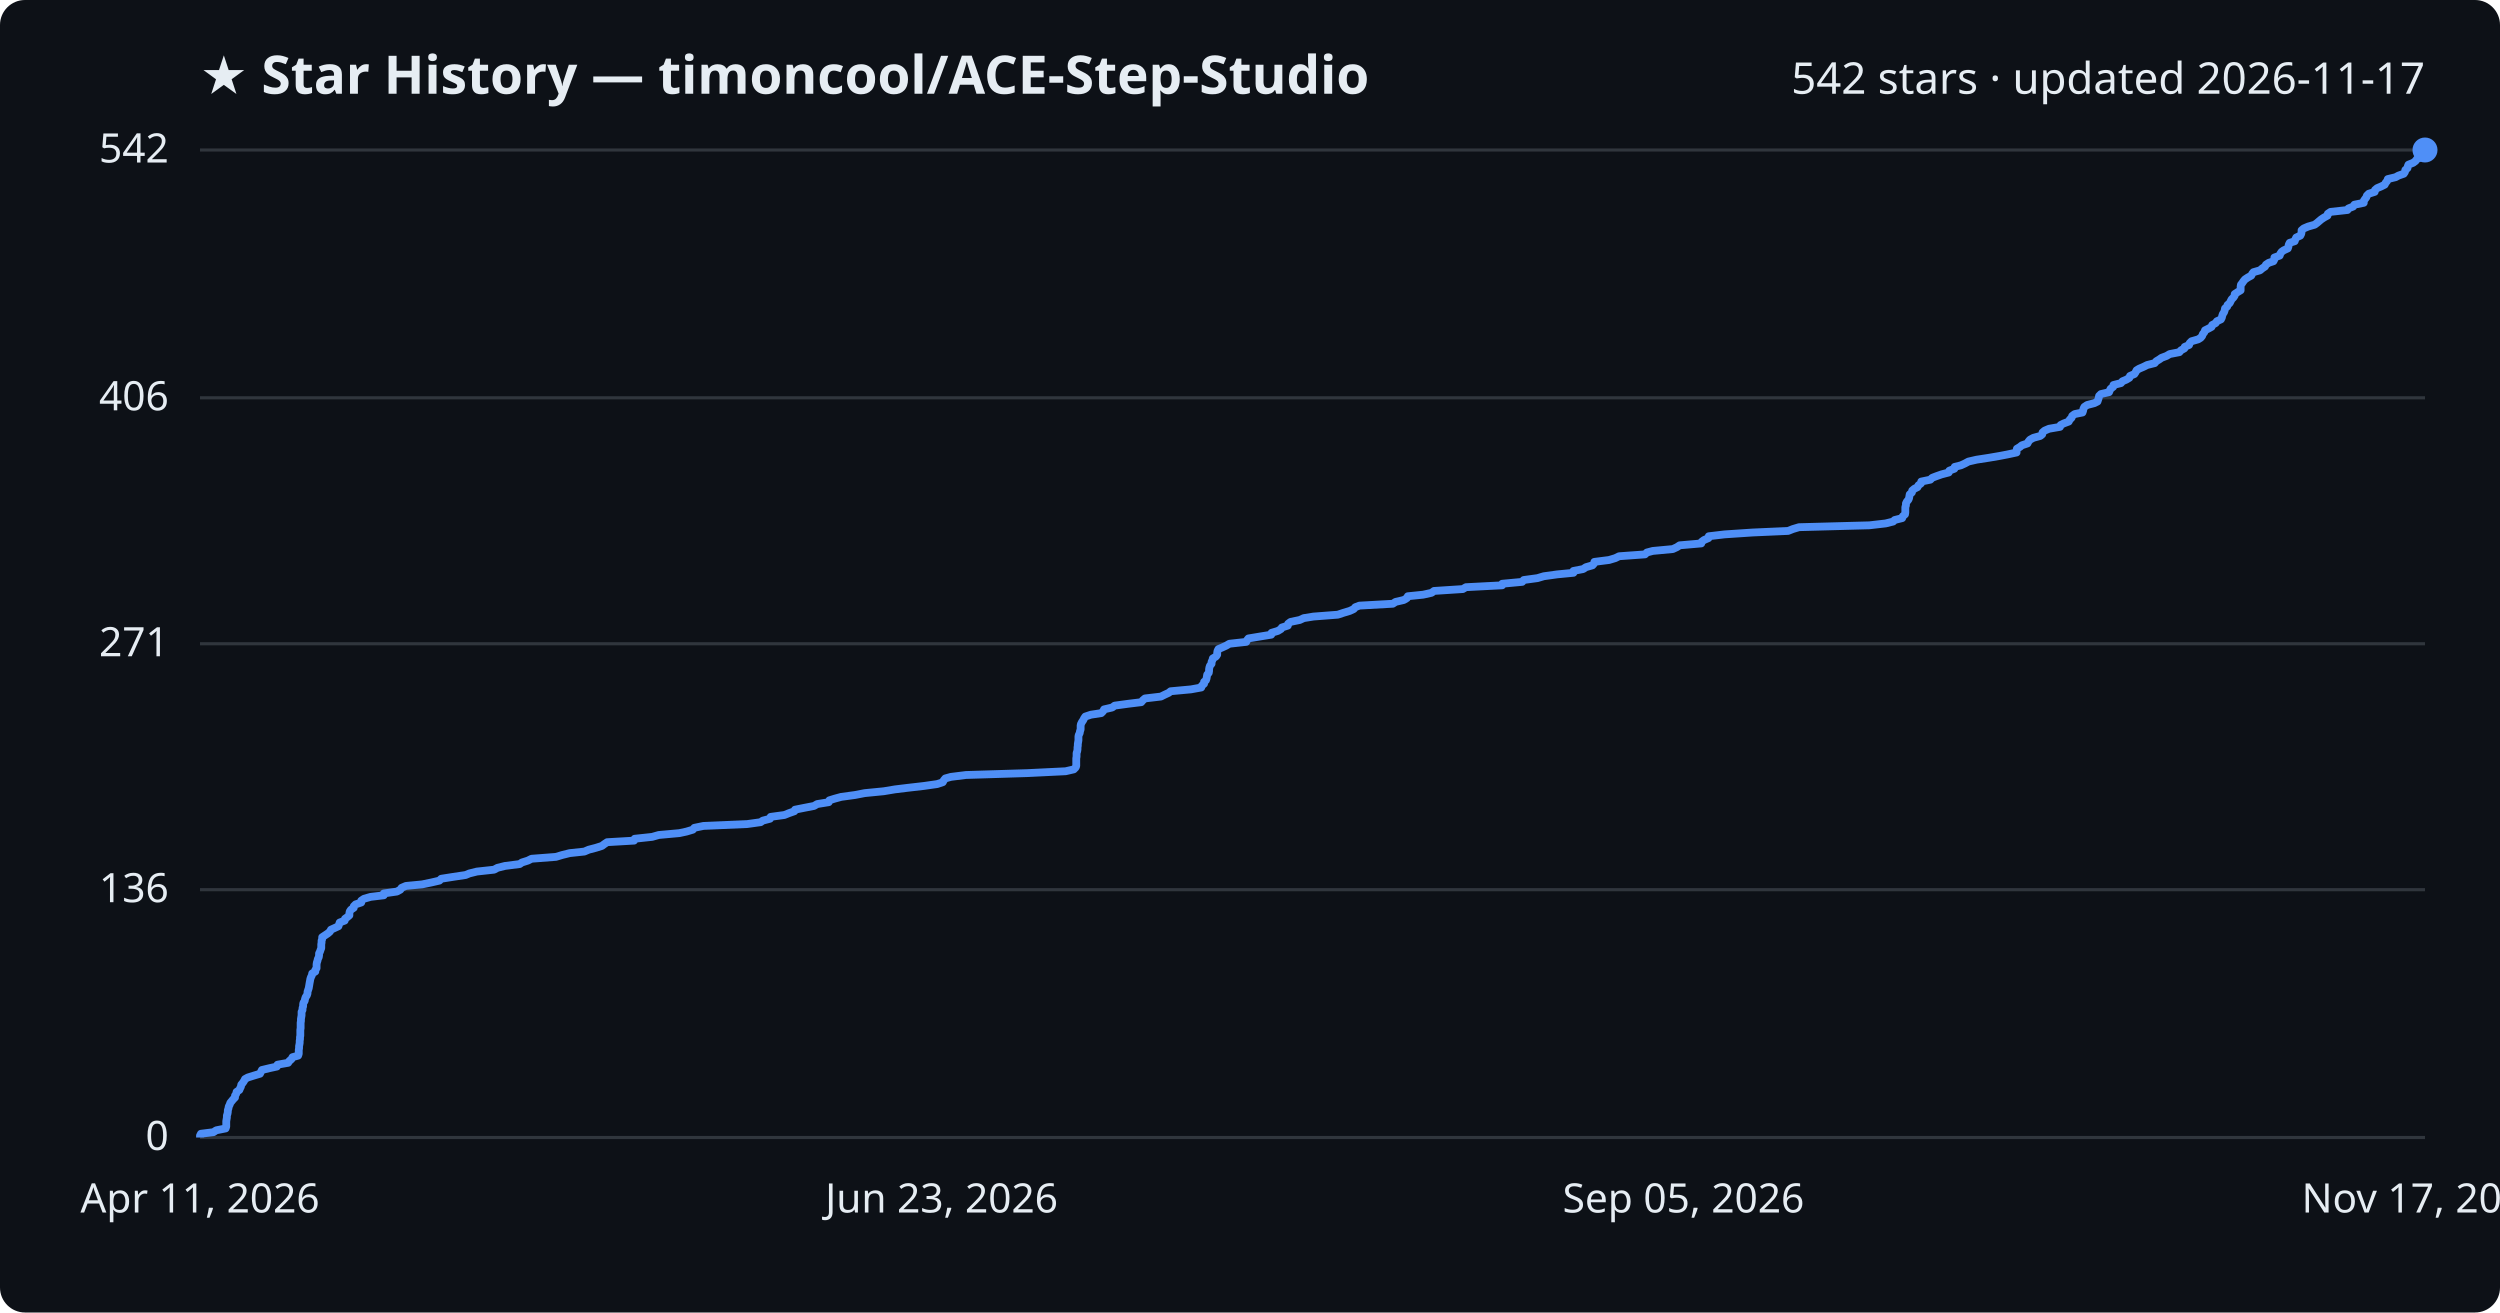
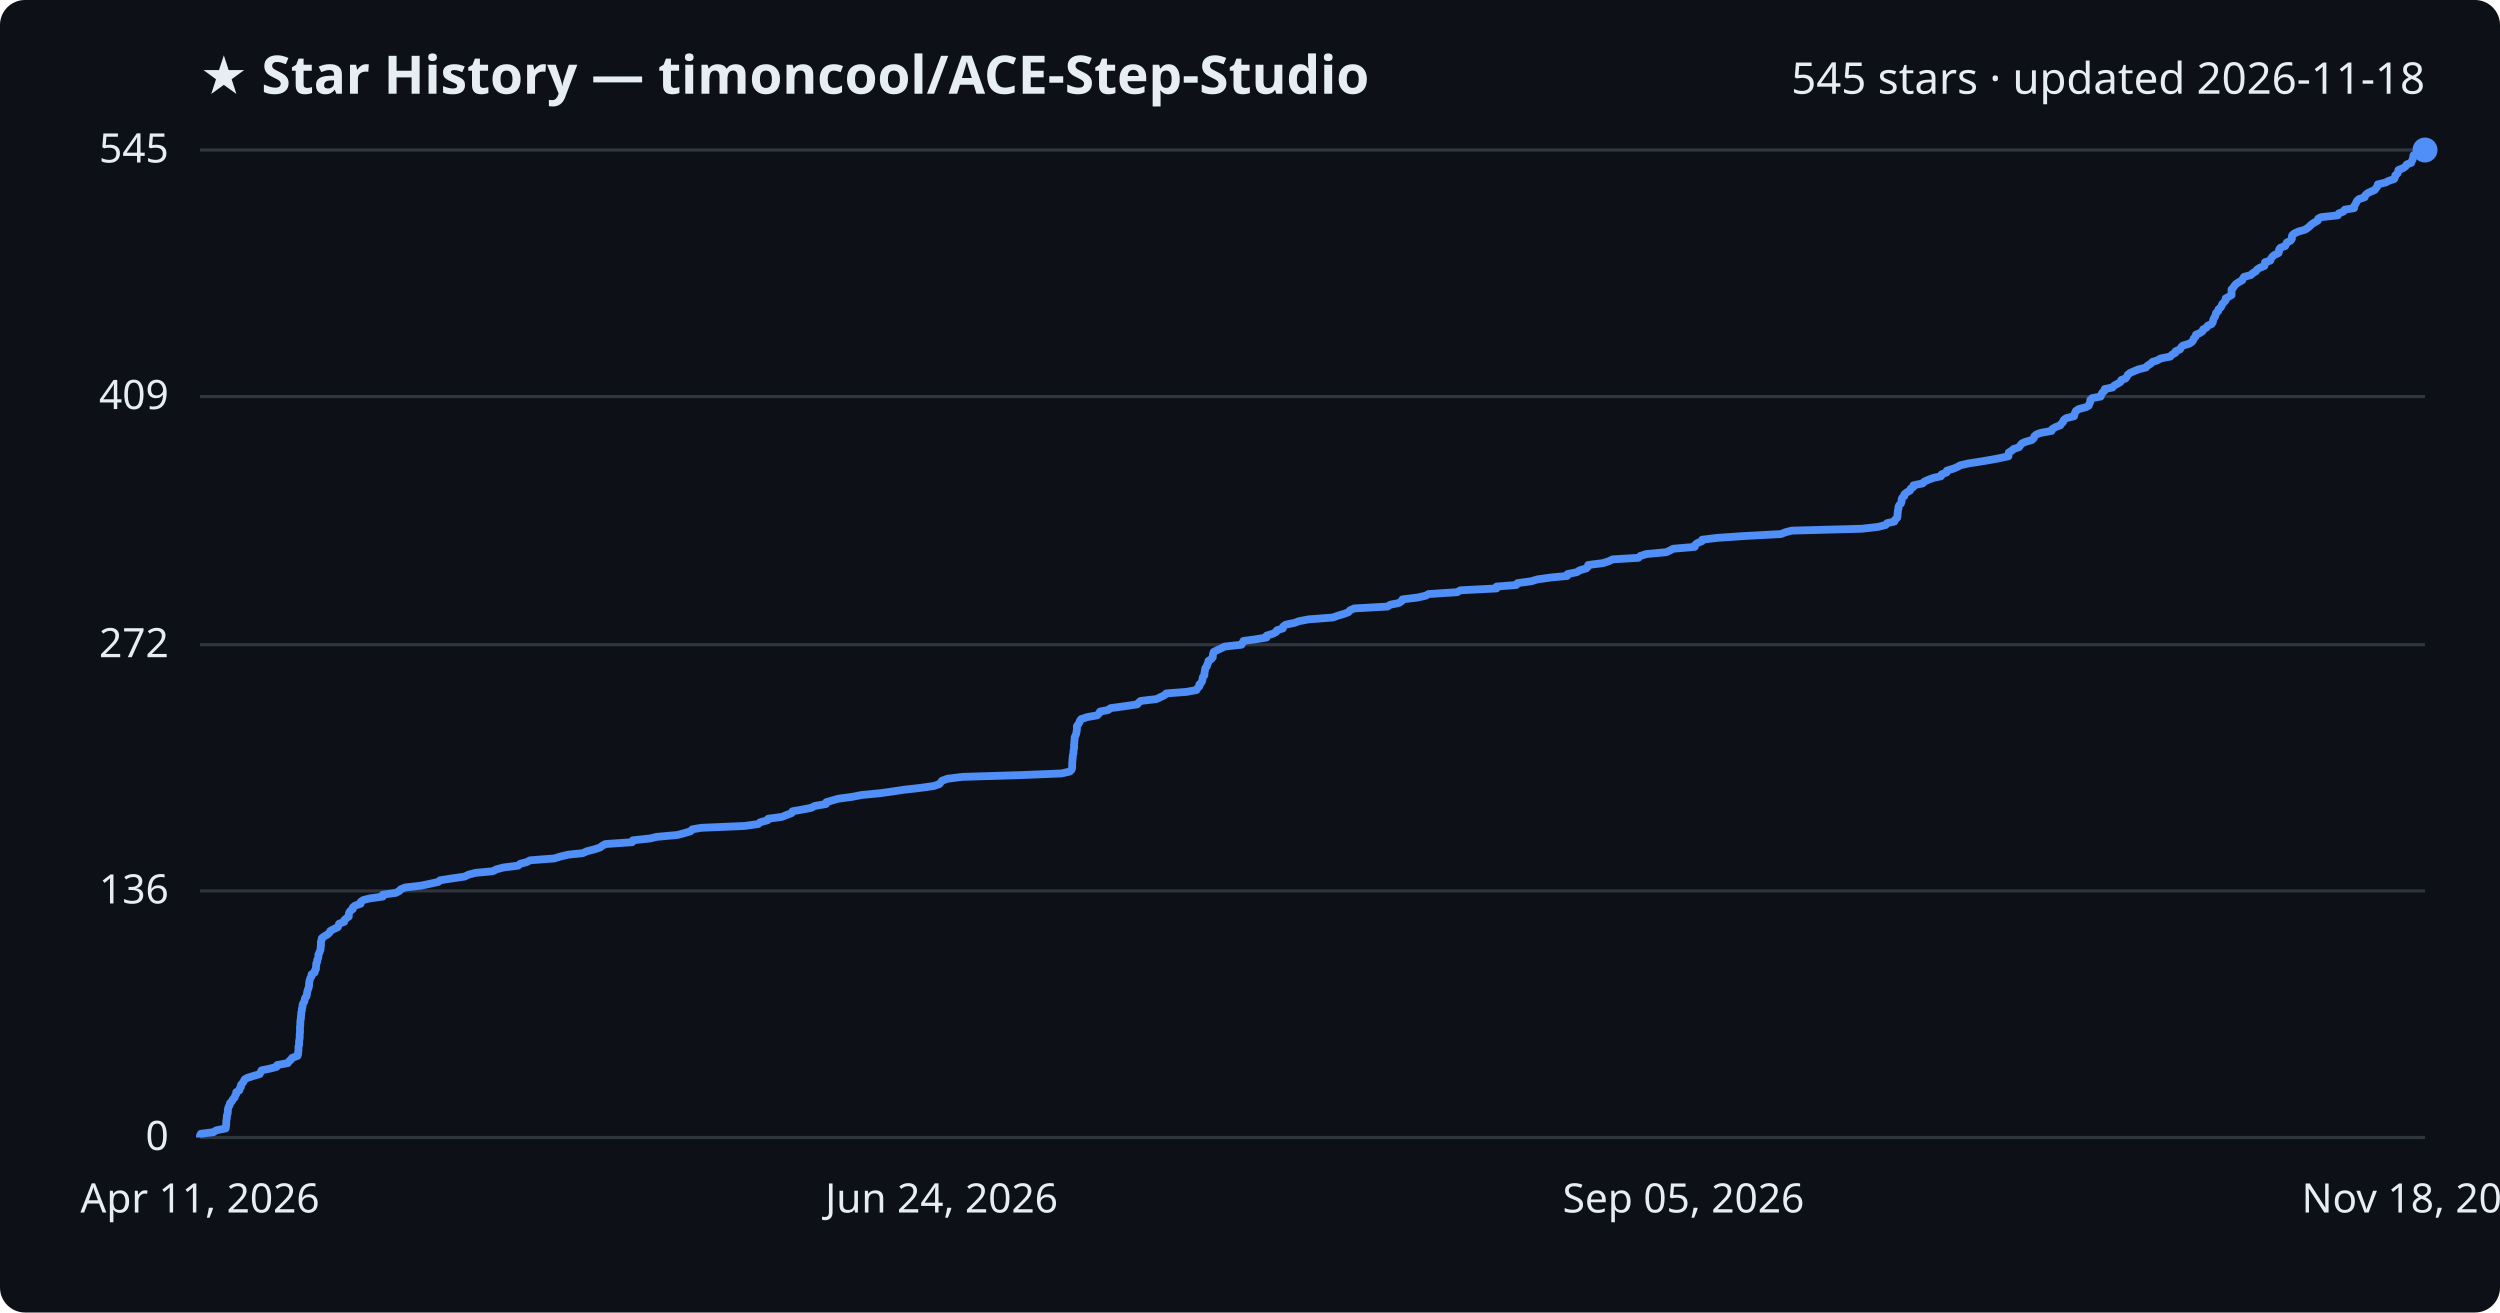
<svg xmlns="http://www.w3.org/2000/svg" viewBox="0 0 800 420" font-family="Segoe UI, sans-serif">
  <rect width="800" height="420" fill="#0d1117" rx="8" />
  <text x="64" y="30" fill="#e6edf3" font-size="17" font-weight="700">★ Star History — timoncool/ACE-Step-Studio</text>
-   <text x="776" y="30" fill="#e6edf3" font-size="14" text-anchor="end">542 stars · updated 2026-11-17</text>
+   <text x="776" y="30" fill="#e6edf3" font-size="14" text-anchor="end">545 stars · updated 2026-11-18</text>
  <line x1="64" y1="364.0" x2="776" y2="364.0" stroke="#30363d" stroke-width="1" />
  <text x="54" y="368.0" fill="#e6edf3" font-size="13" text-anchor="end">0</text>
-   <line x1="64" y1="284.7" x2="776" y2="284.7" stroke="#30363d" stroke-width="1" />
-   <text x="54" y="288.7" fill="#e6edf3" font-size="13" text-anchor="end">136</text>
-   <line x1="64" y1="206.0" x2="776" y2="206.0" stroke="#30363d" stroke-width="1" />
-   <text x="54" y="210.0" fill="#e6edf3" font-size="13" text-anchor="end">271</text>
-   <line x1="64" y1="127.3" x2="776" y2="127.3" stroke="#30363d" stroke-width="1" />
-   <text x="54" y="131.3" fill="#e6edf3" font-size="13" text-anchor="end">406</text>
+   <line x1="64" y1="285.1" x2="776" y2="285.1" stroke="#30363d" stroke-width="1" />
+   <text x="54" y="289.1" fill="#e6edf3" font-size="13" text-anchor="end">136</text>
+   <line x1="64" y1="206.3" x2="776" y2="206.3" stroke="#30363d" stroke-width="1" />
+   <text x="54" y="210.3" fill="#e6edf3" font-size="13" text-anchor="end">272</text>
+   <line x1="64" y1="126.9" x2="776" y2="126.9" stroke="#30363d" stroke-width="1" />
+   <text x="54" y="130.9" fill="#e6edf3" font-size="13" text-anchor="end">409</text>
  <line x1="64" y1="48.0" x2="776" y2="48.0" stroke="#30363d" stroke-width="1" />
-   <text x="54" y="52.0" fill="#e6edf3" font-size="13" text-anchor="end">542</text>
-   <path d="M64.0,364.0 L64.0,363.4 L64.3,362.8 L68.3,362.3 L69.2,361.7 L72.2,361.1 L72.4,360.5 L72.4,359.9 L72.4,359.3 L72.4,358.8 L72.5,358.2 L72.6,357.6 L72.6,357.0 L72.8,356.4 L72.9,355.8 L72.9,355.3 L73.1,354.7 L73.2,354.1 L73.5,353.5 L73.7,352.9 L74.2,352.3 L74.6,351.8 L75.2,351.2 L75.2,350.6 L75.6,350.0 L75.7,349.4 L76.6,348.8 L76.8,348.3 L77.1,347.7 L77.2,347.1 L77.7,346.5 L78.1,345.9 L78.4,345.3 L79.3,344.8 L81.2,344.2 L83.2,343.6 L83.5,343.0 L83.8,342.4 L86.3,341.8 L88.6,341.3 L88.8,340.7 L92.2,340.1 L92.6,339.5 L93.3,338.9 L93.6,338.3 L95.4,337.8 L95.6,337.2 L95.6,336.6 L95.6,336.0 L95.7,335.4 L95.7,334.8 L95.8,334.3 L95.9,333.7 L95.9,333.1 L96.0,332.5 L96.0,331.9 L96.1,331.4 L96.1,330.8 L96.1,330.2 L96.1,329.6 L96.2,329.0 L96.2,328.4 L96.2,327.9 L96.2,327.3 L96.3,326.7 L96.3,326.1 L96.4,325.5 L96.5,324.9 L96.5,324.4 L96.5,323.8 L96.8,323.2 L96.8,322.6 L97.0,322.0 L97.0,321.4 L97.1,320.9 L97.5,320.3 L97.6,319.7 L97.8,319.1 L98.2,318.5 L98.4,317.9 L98.4,317.4 L98.6,316.8 L98.8,316.2 L98.9,315.6 L99.0,315.0 L99.1,314.4 L99.2,313.9 L99.3,313.3 L99.5,312.7 L99.8,312.1 L99.9,311.5 L100.9,310.9 L100.9,310.4 L101.3,309.8 L101.3,309.2 L101.3,308.6 L101.4,308.0 L101.6,307.4 L101.7,306.9 L102.0,306.3 L102.1,305.7 L102.1,305.1 L102.4,304.5 L102.6,303.9 L102.8,303.4 L102.8,302.8 L102.8,302.2 L102.9,301.6 L102.9,301.0 L103.1,300.5 L103.1,299.9 L104.0,299.3 L104.9,298.7 L105.6,298.1 L105.9,297.5 L107.0,297.0 L108.3,296.4 L108.5,295.8 L108.7,295.2 L110.3,294.6 L110.4,294.0 L111.1,293.5 L111.8,292.9 L111.8,292.3 L111.9,291.7 L112.3,291.1 L113.2,290.5 L113.2,290.0 L113.8,289.4 L115.6,288.8 L115.6,288.2 L116.5,287.6 L118.6,287.0 L122.8,286.5 L122.8,285.9 L127.0,285.3 L128.1,284.7 L128.5,284.1 L129.9,283.5 L135.1,283.0 L138.0,282.4 L140.6,281.8 L141.2,281.2 L145.0,280.6 L149.0,280.0 L150.2,279.5 L152.6,278.9 L158.1,278.3 L159.2,277.7 L161.6,277.1 L166.3,276.5 L167.0,276.0 L168.9,275.4 L170.1,274.8 L177.9,274.2 L179.9,273.6 L182.3,273.0 L187.0,272.5 L188.4,271.9 L190.7,271.3 L192.6,270.7 L193.4,270.1 L194.3,269.5 L202.9,269.0 L203.1,268.4 L208.7,267.8 L210.8,267.2 L217.4,266.6 L219.7,266.1 L221.7,265.5 L222.2,264.9 L225.1,264.3 L239.1,263.7 L243.4,263.1 L244.1,262.6 L246.4,262.0 L246.6,261.4 L251.0,260.8 L252.5,260.2 L254.2,259.6 L254.4,259.1 L257.4,258.5 L260.5,257.9 L261.5,257.3 L265.2,256.7 L265.4,256.1 L267.0,255.6 L269.2,255.0 L273.6,254.4 L276.7,253.8 L282.8,253.2 L286.4,252.6 L290.5,252.1 L295.7,251.5 L299.9,250.9 L301.7,250.3 L302.0,249.7 L302.5,249.1 L304.3,248.6 L309.1,248.0 L328.7,247.4 L341.0,246.8 L343.6,246.2 L344.2,245.6 L344.4,245.1 L344.4,244.5 L344.4,243.9 L344.4,243.3 L344.4,242.7 L344.5,242.1 L344.5,241.6 L344.5,241.0 L344.7,240.4 L344.8,239.8 L344.8,239.2 L344.9,238.6 L344.9,238.1 L345.0,237.5 L345.1,236.9 L345.1,236.3 L345.1,235.7 L345.2,235.2 L345.5,234.6 L345.6,234.0 L345.8,233.4 L345.8,232.8 L345.8,232.2 L345.9,231.7 L346.2,231.1 L346.6,230.5 L346.9,229.9 L347.3,229.3 L349.1,228.7 L352.4,228.2 L353.0,227.6 L353.3,227.0 L355.9,226.4 L356.7,225.8 L361.1,225.2 L365.2,224.7 L365.7,224.1 L366.4,223.5 L371.5,222.9 L372.7,222.3 L374.0,221.7 L374.6,221.2 L381.1,220.6 L384.4,220.0 L384.6,219.4 L385.3,218.8 L385.3,218.2 L385.9,217.7 L386.1,217.1 L386.2,216.5 L386.3,215.9 L386.8,215.3 L386.9,214.7 L386.9,214.2 L387.0,213.6 L387.2,213.0 L387.7,212.4 L387.7,211.8 L388.0,211.2 L388.1,210.7 L389.1,210.1 L389.5,209.5 L389.5,208.9 L389.6,208.3 L389.9,207.7 L391.1,207.2 L392.4,206.6 L393.4,206.0 L398.8,205.4 L399.1,204.8 L399.5,204.3 L403.1,203.7 L406.8,203.1 L406.9,202.5 L408.9,201.9 L409.9,201.3 L410.2,200.8 L412.1,200.2 L412.2,199.6 L413.0,199.0 L415.9,198.4 L417.2,197.8 L420.3,197.3 L428.1,196.7 L429.9,196.1 L431.9,195.5 L433.2,194.9 L433.7,194.3 L435.0,193.8 L445.7,193.2 L446.6,192.6 L449.2,192.0 L450.2,191.4 L450.5,190.8 L455.4,190.3 L458.1,189.7 L458.9,189.1 L468.1,188.5 L469.1,187.9 L480.7,187.3 L480.7,186.8 L487.1,186.2 L487.6,185.6 L492.0,185.0 L494.0,184.4 L498.3,183.8 L503.5,183.3 L503.5,182.7 L506.6,182.1 L507.5,181.5 L509.6,180.9 L510.1,180.3 L510.2,179.8 L514.9,179.2 L516.9,178.6 L518.1,178.0 L526.4,177.4 L527.0,176.8 L528.9,176.3 L535.3,175.7 L536.6,175.1 L537.5,174.5 L544.4,173.9 L544.5,173.4 L545.3,172.8 L546.7,172.2 L546.8,171.6 L551.9,171.0 L560.9,170.4 L572.2,169.9 L573.7,169.3 L575.7,168.7 L598.2,168.1 L603.4,167.5 L605.8,166.9 L606.3,166.4 L608.7,165.8 L608.9,165.2 L609.6,164.6 L609.7,164.0 L609.7,163.4 L609.7,162.9 L609.7,162.3 L609.9,161.7 L609.9,161.1 L610.2,160.5 L610.7,159.9 L610.9,159.4 L611.0,158.8 L611.1,158.2 L611.8,157.6 L611.9,157.0 L612.6,156.4 L613.6,155.9 L613.9,155.3 L614.7,154.7 L614.8,154.1 L617.7,153.5 L618.3,152.9 L619.6,152.4 L621.3,151.8 L623.6,151.2 L623.8,150.6 L625.4,150.0 L625.5,149.4 L627.5,148.9 L628.8,148.3 L629.9,147.7 L632.5,147.1 L636.4,146.5 L639.9,145.9 L642.5,145.4 L645.3,144.8 L645.3,144.2 L645.4,143.6 L646.4,143.0 L647.0,142.5 L648.8,141.9 L649.1,141.3 L649.6,140.7 L650.7,140.1 L652.9,139.5 L653.5,139.0 L653.6,138.4 L654.3,137.8 L655.7,137.2 L659.2,136.6 L659.4,136.0 L660.4,135.5 L662.0,134.9 L662.3,134.3 L662.9,133.7 L663.1,133.1 L663.9,132.5 L666.4,132.0 L666.6,131.4 L666.7,130.8 L667.0,130.2 L667.9,129.6 L670.2,129.0 L671.2,128.5 L671.4,127.9 L671.6,127.3 L671.7,126.7 L672.3,126.1 L674.9,125.5 L675.1,125.0 L675.4,124.4 L676.2,123.8 L676.3,123.2 L678.7,122.6 L679.2,122.0 L680.4,121.5 L681.4,120.9 L681.6,120.3 L683.0,119.7 L683.4,119.1 L683.7,118.5 L684.5,118.0 L685.9,117.4 L687.1,116.8 L689.5,116.2 L690.0,115.6 L691.0,115.0 L691.7,114.5 L693.3,113.9 L694.3,113.3 L697.4,112.7 L697.9,112.1 L699.0,111.5 L699.1,111.0 L700.5,110.4 L700.7,109.8 L701.3,109.2 L703.4,108.6 L704.2,108.1 L704.7,107.5 L704.9,106.9 L705.4,106.3 L705.6,105.7 L706.8,105.1 L707.7,104.6 L707.9,104.0 L709.0,103.4 L709.4,102.8 L710.7,102.2 L711.0,101.6 L711.1,101.1 L711.3,100.5 L711.7,99.9 L711.9,99.3 L712.0,98.7 L712.7,98.1 L712.8,97.6 L713.5,97.0 L713.8,96.4 L714.1,95.8 L714.7,95.2 L715.1,94.6 L715.1,94.1 L716.0,93.5 L717.0,92.9 L717.0,92.3 L717.0,91.7 L717.1,91.1 L717.5,90.6 L717.9,90.0 L718.4,89.4 L719.3,88.8 L720.4,88.2 L720.7,87.6 L721.1,87.1 L723.2,86.5 L723.9,85.9 L724.8,85.3 L725.1,84.7 L726.0,84.1 L727.5,83.6 L727.8,83.0 L727.8,82.4 L729.5,81.8 L729.7,81.2 L730.1,80.6 L730.8,80.1 L732.1,79.5 L732.3,78.9 L732.4,78.3 L732.7,77.7 L734.3,77.2 L734.5,76.6 L734.8,76.0 L736.1,75.4 L736.4,74.8 L736.5,74.2 L736.5,73.7 L737.2,73.1 L738.6,72.5 L740.7,71.9 L741.5,71.3 L742.2,70.7 L742.8,70.2 L743.7,69.6 L744.8,69.0 L744.9,68.4 L745.8,67.8 L751.2,67.2 L751.5,66.7 L753.0,66.1 L753.4,65.5 L756.4,64.9 L756.4,64.3 L756.8,63.7 L757.2,63.2 L757.4,62.6 L758.0,62.0 L759.9,61.4 L760.0,60.8 L760.7,60.2 L761.9,59.7 L763.1,59.1 L763.4,58.5 L763.9,57.9 L764.1,57.3 L766.6,56.7 L767.5,56.2 L769.2,55.6 L769.6,55.0 L769.7,54.4 L770.4,53.8 L770.5,53.2 L770.7,52.7 L772.2,52.1 L773.0,51.5 L773.4,50.9 L774.8,50.3 L775.0,49.7 L775.3,49.2 L775.4,48.6 L775.5,48.0 L776.0,48.0" fill="none" stroke="#4f8ff7" stroke-width="2.5" stroke-linejoin="round" />
+   <text x="54" y="52.0" fill="#e6edf3" font-size="13" text-anchor="end">545</text>
+   <path d="M64.0,364.0 L64.0,363.4 L64.3,362.8 L68.3,362.3 L69.2,361.7 L72.2,361.1 L72.3,360.5 L72.4,359.9 L72.4,359.4 L72.4,358.8 L72.5,358.2 L72.6,357.6 L72.6,357.0 L72.8,356.5 L72.9,355.9 L72.9,355.3 L73.0,354.7 L73.2,354.1 L73.5,353.6 L73.6,353.0 L74.2,352.4 L74.5,351.8 L75.1,351.2 L75.2,350.7 L75.6,350.1 L75.6,349.5 L76.6,348.9 L76.7,348.3 L77.1,347.8 L77.1,347.2 L77.6,346.6 L78.0,346.0 L78.3,345.4 L79.2,344.9 L81.1,344.3 L83.1,343.7 L83.4,343.1 L83.7,342.5 L86.2,342.0 L88.5,341.4 L88.7,340.8 L92.1,340.2 L92.5,339.6 L93.1,339.1 L93.5,338.5 L95.2,337.9 L95.4,337.3 L95.4,336.7 L95.5,336.2 L95.5,335.6 L95.5,335.0 L95.7,334.4 L95.7,333.8 L95.7,333.3 L95.8,332.7 L95.9,332.1 L95.9,331.5 L95.9,331.0 L96.0,330.4 L96.0,329.8 L96.0,329.2 L96.0,328.6 L96.1,328.1 L96.1,327.5 L96.1,326.9 L96.2,326.3 L96.3,325.7 L96.3,325.2 L96.4,324.6 L96.4,324.0 L96.6,323.4 L96.6,322.8 L96.8,322.3 L96.8,321.7 L97.0,321.1 L97.4,320.5 L97.5,319.9 L97.6,319.4 L98.1,318.8 L98.2,318.2 L98.3,317.6 L98.4,317.0 L98.6,316.5 L98.8,315.9 L98.9,315.3 L98.9,314.7 L99.0,314.1 L99.1,313.6 L99.3,313.0 L99.7,312.4 L99.7,311.8 L100.7,311.2 L100.7,310.7 L101.1,310.1 L101.1,309.5 L101.2,308.9 L101.2,308.3 L101.5,307.8 L101.5,307.2 L101.8,306.6 L101.9,306.0 L101.9,305.4 L102.2,304.9 L102.4,304.3 L102.6,303.7 L102.6,303.1 L102.7,302.5 L102.7,302.0 L102.7,301.4 L102.9,300.8 L103.0,300.2 L103.8,299.6 L104.7,299.1 L105.4,298.5 L105.7,297.9 L106.8,297.3 L108.1,296.7 L108.3,296.2 L108.5,295.6 L110.1,295.0 L110.2,294.4 L110.9,293.8 L111.6,293.3 L111.6,292.7 L111.7,292.1 L112.1,291.5 L112.9,290.9 L112.9,290.4 L113.6,289.8 L115.4,289.2 L115.4,288.6 L116.3,288.0 L118.3,287.5 L122.5,286.9 L122.5,286.3 L126.7,285.7 L127.8,285.1 L128.2,284.6 L129.6,284.0 L134.8,283.4 L137.6,282.8 L140.3,282.2 L140.8,281.7 L144.6,281.1 L148.7,280.5 L149.9,279.9 L152.2,279.3 L157.7,278.8 L158.8,278.2 L161.1,277.6 L165.8,277.0 L166.5,276.4 L168.5,275.9 L169.6,275.3 L177.4,274.7 L179.3,274.1 L181.8,273.5 L186.5,273.0 L187.8,272.4 L190.2,271.8 L192.0,271.2 L192.8,270.6 L193.7,270.1 L202.3,269.5 L202.5,268.9 L208.1,268.3 L210.1,267.8 L216.7,267.2 L219.0,266.6 L221.0,266.0 L221.5,265.4 L224.4,264.9 L238.3,264.3 L242.6,263.7 L243.3,263.1 L245.6,262.5 L245.8,262.0 L250.2,261.4 L251.7,260.8 L253.3,260.2 L253.6,259.6 L256.5,259.1 L259.6,258.5 L260.7,257.9 L264.3,257.3 L264.4,256.7 L266.1,256.2 L268.2,255.6 L272.6,255.0 L275.7,254.4 L281.8,253.8 L285.4,253.3 L289.4,252.7 L294.7,252.1 L298.9,251.5 L300.6,250.9 L301.0,250.4 L301.5,249.8 L303.2,249.2 L308.0,248.6 L327.5,248.0 L339.7,247.5 L342.3,246.9 L342.9,246.3 L343.1,245.7 L343.1,245.1 L343.1,244.6 L343.1,244.0 L343.2,243.4 L343.2,242.8 L343.3,242.2 L343.3,241.7 L343.5,241.1 L343.5,240.5 L343.6,239.9 L343.7,239.3 L343.7,238.8 L343.7,238.2 L343.8,237.6 L343.8,237.0 L343.9,236.4 L343.9,235.9 L344.2,235.3 L344.4,234.7 L344.5,234.1 L344.6,233.5 L344.6,233.0 L344.6,232.4 L345.0,231.8 L345.4,231.2 L345.6,230.6 L346.0,230.1 L347.8,229.5 L351.1,228.9 L351.7,228.3 L352.0,227.7 L354.6,227.2 L355.4,226.6 L359.8,226.0 L363.9,225.4 L364.4,224.8 L365.0,224.3 L370.1,223.7 L371.3,223.1 L372.6,222.5 L373.2,221.9 L379.7,221.4 L382.9,220.8 L383.2,220.2 L383.8,219.6 L383.8,219.0 L384.4,218.5 L384.7,217.9 L384.8,217.3 L384.9,216.7 L385.4,216.1 L385.4,215.6 L385.5,215.0 L385.6,214.4 L385.7,213.8 L386.2,213.2 L386.3,212.7 L386.6,212.1 L386.7,211.5 L387.6,210.9 L388.1,210.3 L388.1,209.8 L388.2,209.2 L388.4,208.6 L389.6,208.0 L390.9,207.4 L391.9,206.9 L397.3,206.3 L397.6,205.7 L397.9,205.1 L401.6,204.6 L405.3,204.0 L405.3,203.4 L407.3,202.8 L408.4,202.2 L408.6,201.7 L410.5,201.1 L410.6,200.5 L411.4,199.9 L414.3,199.3 L415.6,198.8 L418.7,198.2 L426.5,197.6 L428.2,197.0 L430.2,196.4 L431.5,195.9 L432.0,195.3 L433.3,194.7 L444.0,194.1 L444.9,193.5 L447.5,193.0 L448.5,192.4 L448.8,191.8 L453.7,191.2 L456.3,190.6 L457.1,190.1 L466.3,189.5 L467.3,188.9 L478.9,188.3 L478.9,187.7 L485.2,187.2 L485.6,186.6 L490.0,186.0 L492.0,185.4 L496.3,184.8 L501.5,184.3 L501.6,183.7 L504.6,183.1 L505.5,182.5 L507.6,181.9 L508.1,181.4 L508.2,180.8 L512.9,180.2 L514.8,179.6 L516.0,179.0 L524.3,178.5 L524.9,177.9 L526.8,177.3 L533.2,176.7 L534.5,176.1 L535.4,175.6 L542.3,175.0 L542.4,174.4 L543.1,173.8 L544.6,173.2 L544.7,172.7 L549.7,172.1 L558.6,171.5 L569.9,170.9 L571.4,170.3 L573.4,169.8 L595.8,169.2 L601.0,168.6 L603.4,168.0 L603.9,167.4 L606.2,166.9 L606.4,166.3 L607.1,165.7 L607.2,165.1 L607.2,164.5 L607.3,164.0 L607.3,163.4 L607.5,162.8 L607.5,162.2 L607.8,161.6 L608.3,161.1 L608.5,160.5 L608.5,159.9 L608.7,159.3 L609.4,158.7 L609.4,158.2 L610.1,157.6 L611.2,157.0 L611.4,156.4 L612.3,155.8 L612.3,155.3 L615.2,154.7 L615.8,154.1 L617.1,153.5 L618.8,152.9 L621.1,152.4 L621.3,151.8 L622.9,151.2 L623.0,150.6 L625.0,150.0 L626.2,149.5 L627.3,148.9 L629.9,148.3 L633.8,147.7 L637.3,147.1 L639.9,146.6 L642.7,146.0 L642.7,145.4 L642.8,144.8 L643.8,144.2 L644.3,143.7 L646.1,143.1 L646.5,142.5 L647.0,141.9 L648.1,141.4 L650.2,140.8 L650.8,140.2 L651.0,139.6 L651.7,139.0 L653.1,138.5 L656.5,137.9 L656.7,137.3 L657.7,136.7 L659.3,136.1 L659.6,135.6 L660.2,135.0 L660.4,134.4 L661.2,133.8 L663.7,133.2 L663.8,132.7 L664.0,132.1 L664.3,131.5 L665.2,130.9 L667.5,130.3 L668.4,129.8 L668.6,129.2 L668.9,128.6 L668.9,128.0 L669.5,127.4 L672.2,126.9 L672.4,126.3 L672.7,125.7 L673.4,125.1 L673.5,124.5 L676.0,124.0 L676.5,123.4 L677.6,122.8 L678.6,122.2 L678.8,121.6 L680.2,121.1 L680.6,120.5 L680.9,119.9 L681.7,119.3 L683.1,118.7 L684.3,118.2 L686.7,117.6 L687.2,117.0 L688.2,116.4 L688.8,115.8 L690.4,115.3 L691.4,114.7 L694.5,114.1 L695.0,113.5 L696.1,112.9 L696.2,112.4 L697.6,111.8 L697.9,111.2 L698.5,110.6 L700.5,110.0 L701.3,109.5 L701.8,108.9 L702.0,108.3 L702.6,107.7 L702.7,107.1 L703.9,106.6 L704.8,106.0 L705.0,105.4 L706.1,104.8 L706.5,104.2 L707.7,103.7 L708.1,103.1 L708.2,102.5 L708.4,101.9 L708.8,101.3 L709.0,100.8 L709.1,100.2 L709.8,99.6 L709.9,99.0 L710.6,98.4 L710.9,97.9 L711.1,97.3 L711.7,96.7 L712.2,96.1 L712.2,95.5 L713.1,95.0 L714.1,94.4 L714.1,93.8 L714.1,93.2 L714.1,92.6 L714.6,92.1 L715.0,91.5 L715.5,90.9 L716.4,90.3 L717.5,89.7 L717.7,89.2 L718.1,88.6 L720.3,88.0 L720.9,87.4 L721.9,86.8 L722.2,86.3 L723.1,85.7 L724.6,85.1 L724.8,84.5 L724.8,83.9 L726.5,83.4 L726.7,82.8 L727.1,82.2 L727.8,81.6 L729.1,81.0 L729.3,80.5 L729.3,79.9 L729.7,79.3 L731.3,78.7 L731.5,78.2 L731.8,77.6 L733.0,77.0 L733.4,76.4 L733.4,75.8 L733.5,75.3 L734.2,74.7 L735.5,74.1 L737.6,73.5 L738.5,72.9 L739.1,72.4 L739.7,71.8 L740.6,71.2 L741.7,70.6 L741.8,70.0 L742.7,69.5 L748.1,68.9 L748.4,68.3 L749.9,67.7 L750.3,67.1 L753.3,66.6 L753.3,66.0 L753.7,65.4 L754.0,64.8 L754.3,64.2 L754.9,63.7 L756.7,63.1 L756.9,62.5 L757.5,61.9 L758.7,61.3 L759.9,60.8 L760.3,60.2 L760.8,59.6 L760.9,59.0 L763.4,58.4 L764.3,57.9 L766.1,57.3 L766.4,56.7 L766.5,56.1 L767.2,55.5 L767.4,55.0 L767.5,54.4 L769.0,53.8 L769.8,53.2 L770.2,52.6 L771.6,52.1 L771.8,51.5 L772.1,50.9 L772.2,50.3 L772.3,49.7 L773.5,49.2 L775.0,48.6 L775.4,48.0 L776.0,48.0" fill="none" stroke="#4f8ff7" stroke-width="2.5" stroke-linejoin="round" />
  <circle cx="776.0" cy="48.0" r="4" fill="#4f8ff7" />
  <text x="64.0" y="388" fill="#e6edf3" font-size="13" text-anchor="middle">Apr 11, 2026</text>
-   <text x="301.3" y="388" fill="#e6edf3" font-size="13" text-anchor="middle">Jun 23, 2026</text>
+   <text x="301.3" y="388" fill="#e6edf3" font-size="13" text-anchor="middle">Jun 24, 2026</text>
  <text x="538.7" y="388" fill="#e6edf3" font-size="13" text-anchor="middle">Sep 05, 2026</text>
-   <text x="776.0" y="388" fill="#e6edf3" font-size="13" text-anchor="middle">Nov 17, 2026</text>
+   <text x="776.0" y="388" fill="#e6edf3" font-size="13" text-anchor="middle">Nov 18, 2026</text>
</svg>
